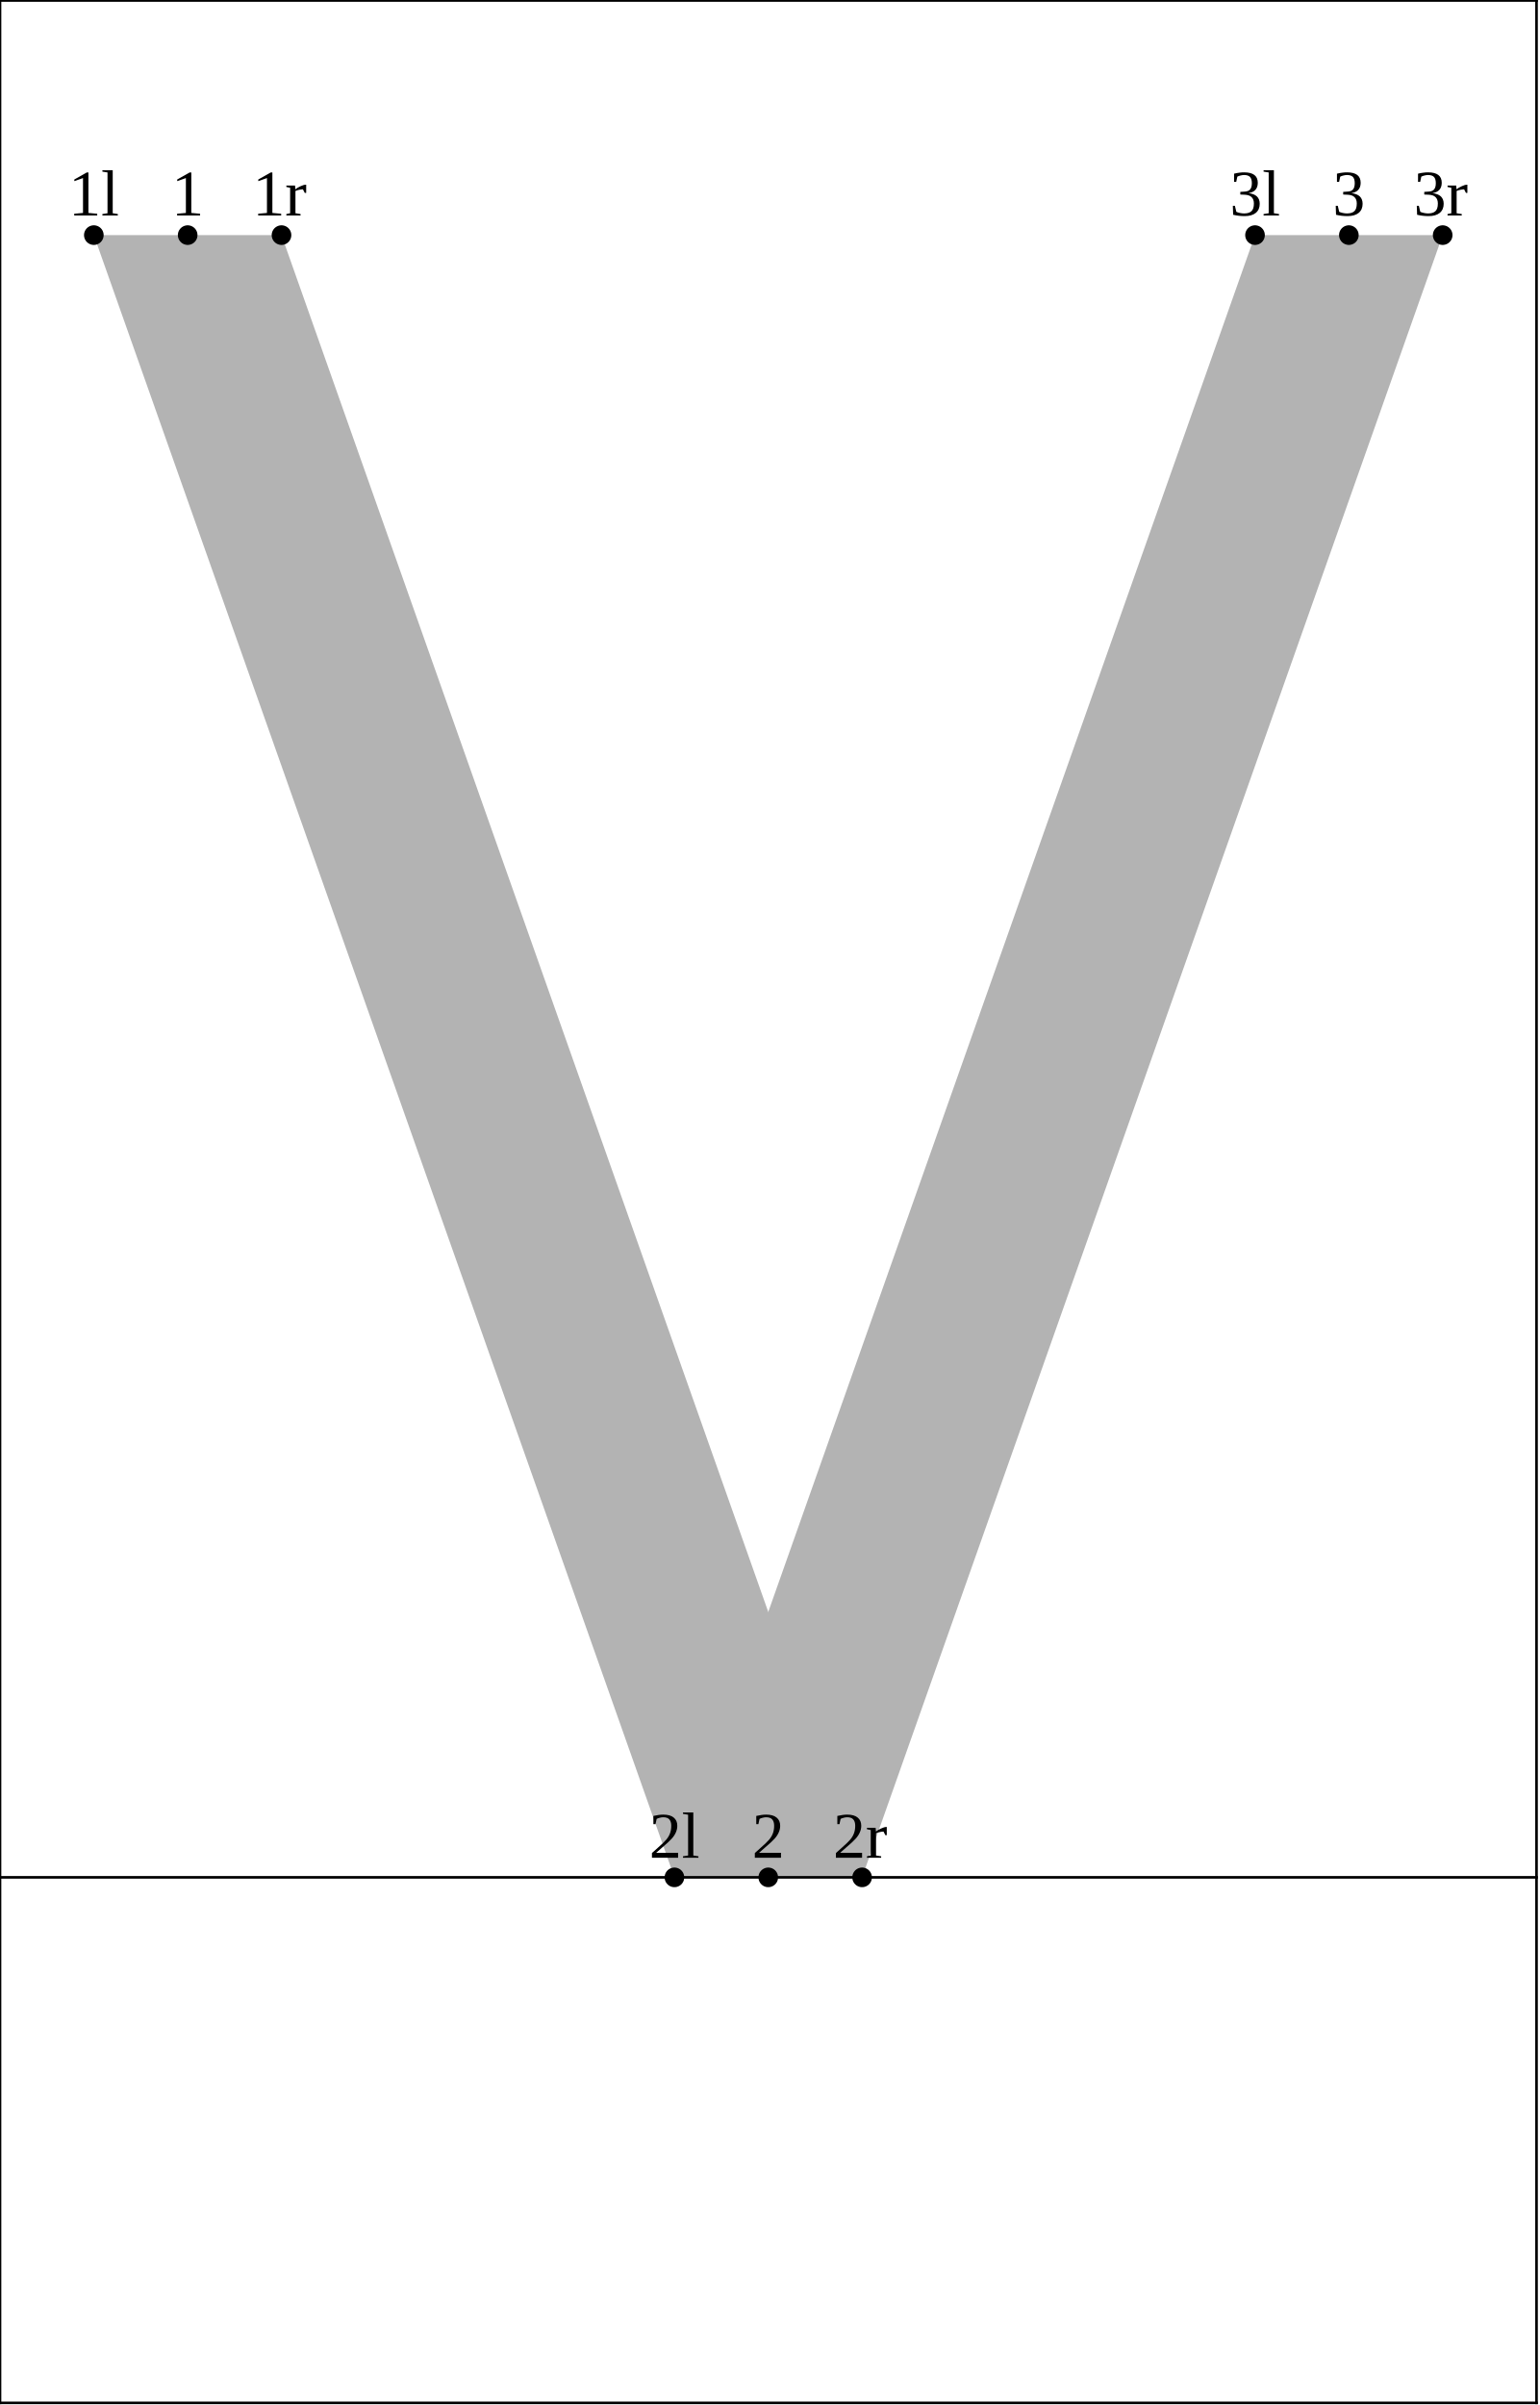
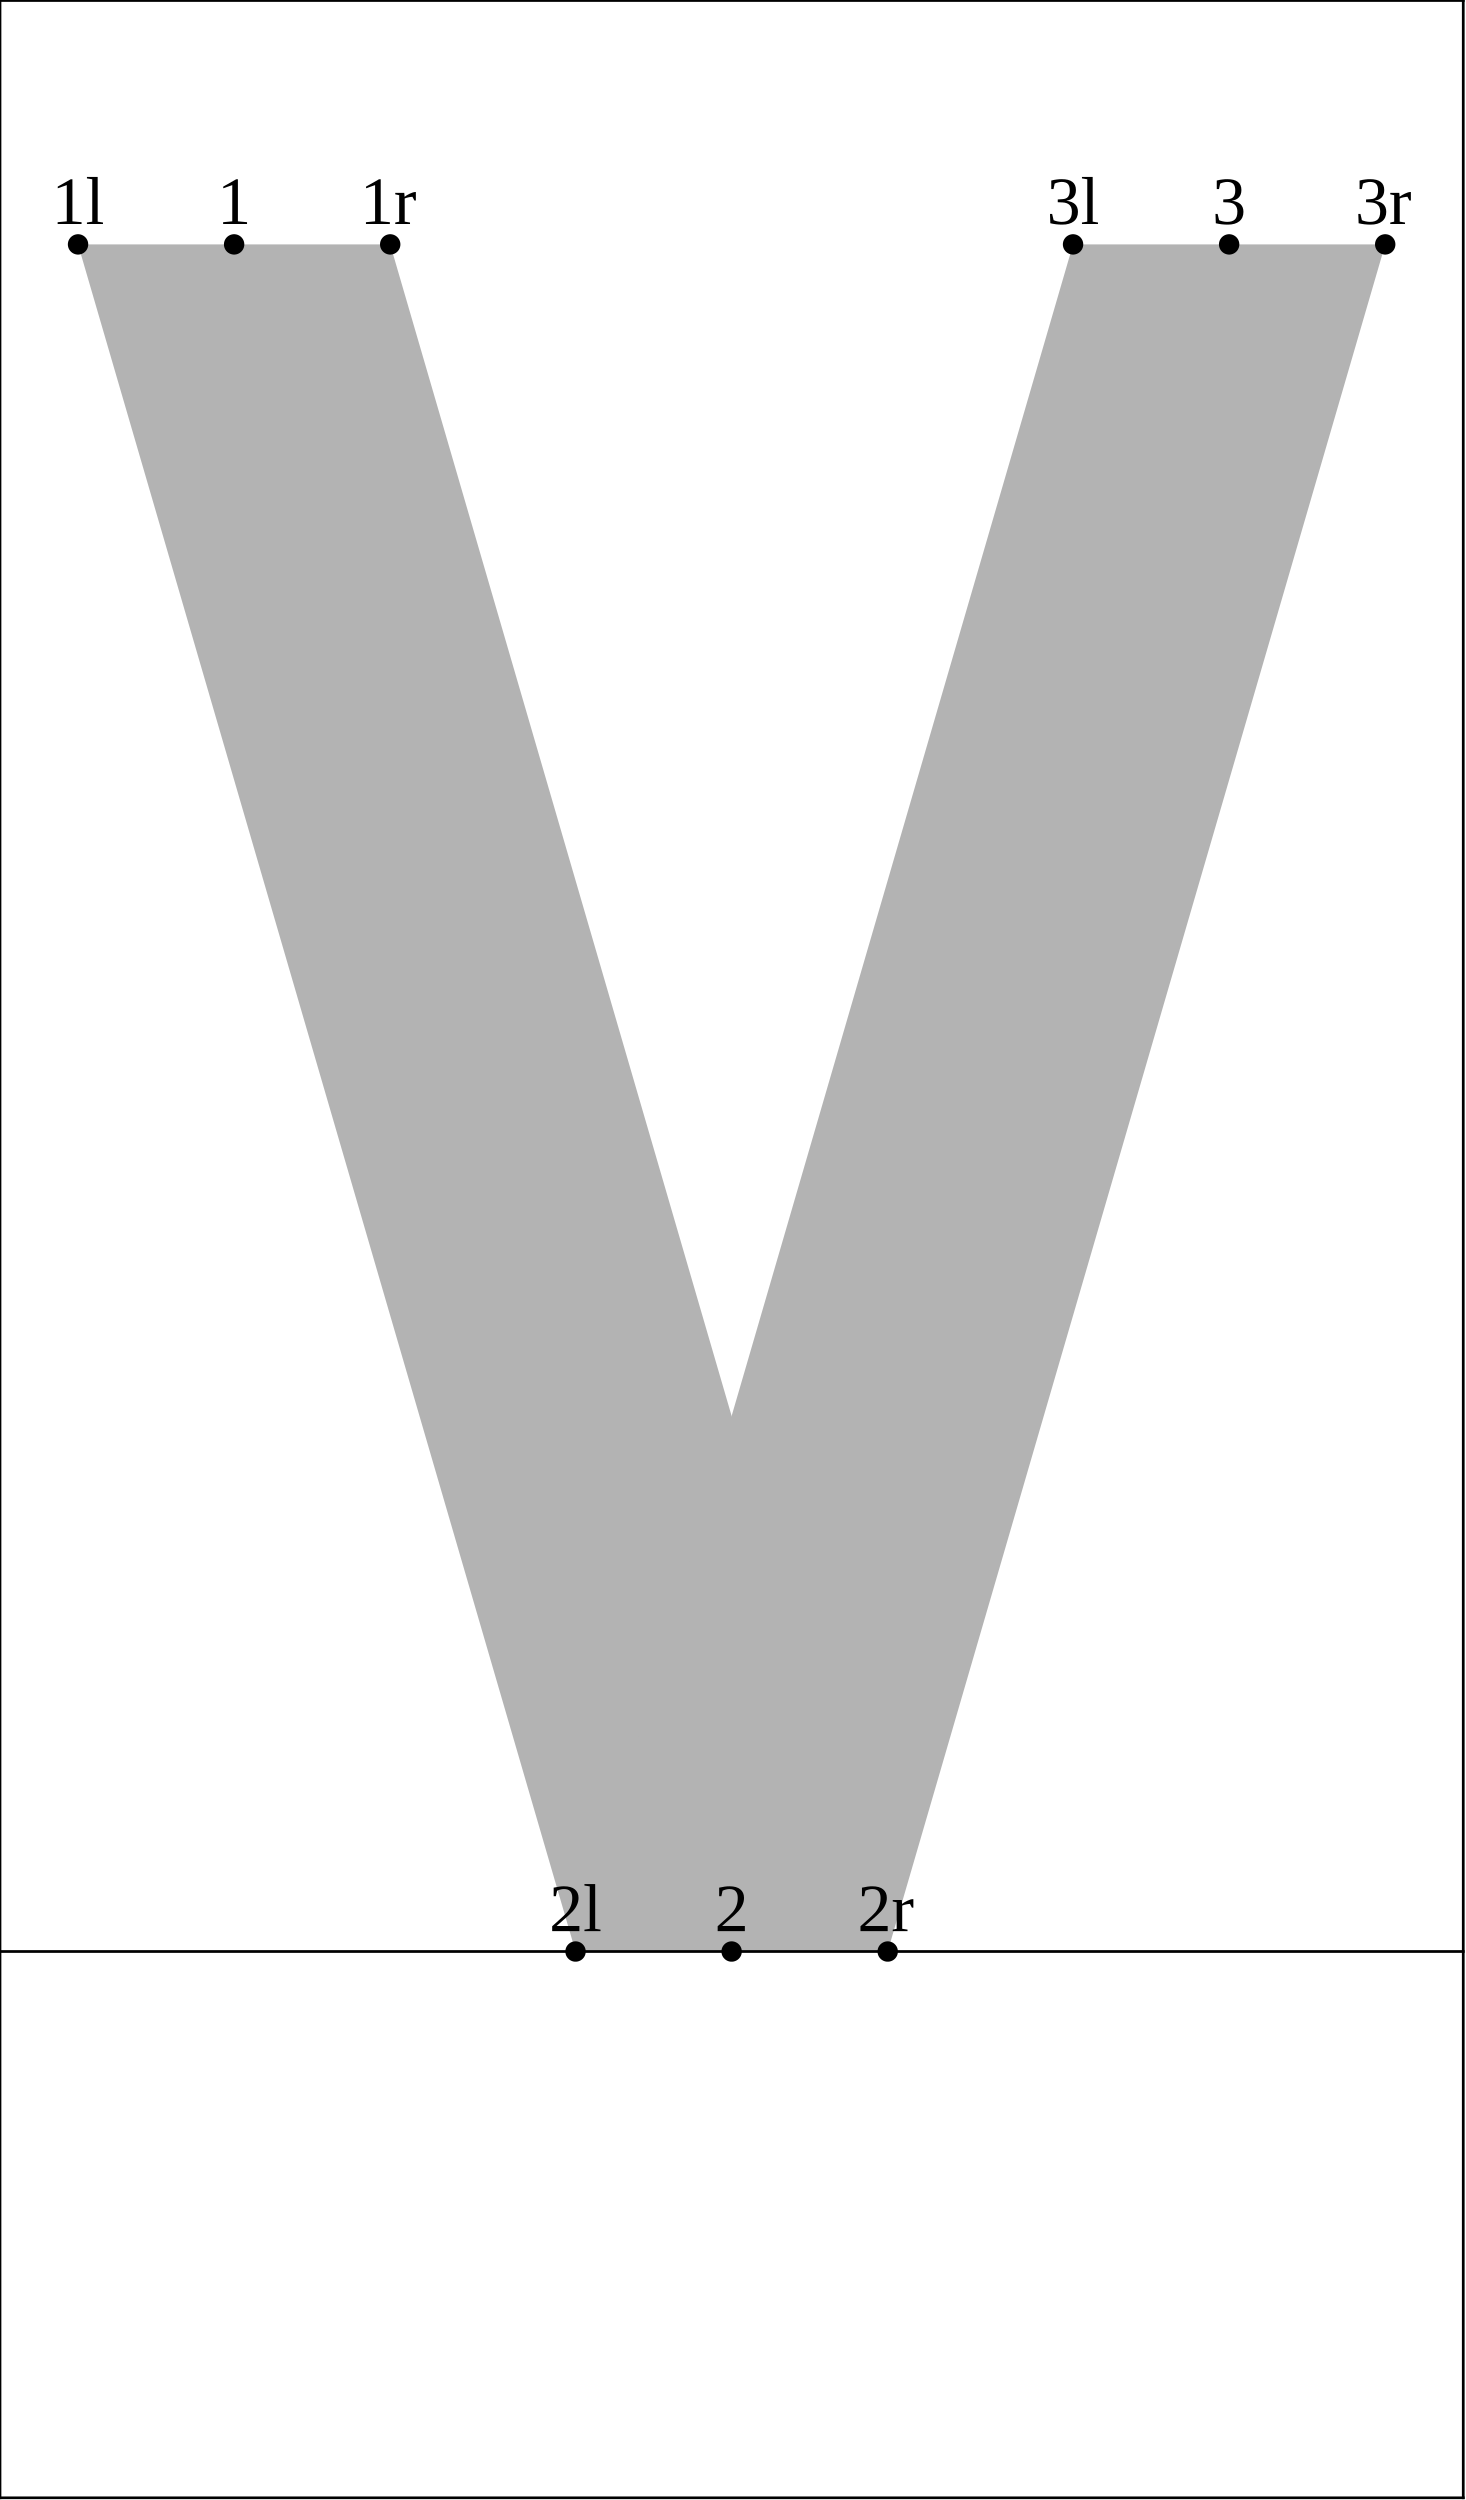
- <svg xmlns="http://www.w3.org/2000/svg" version="1.1" width="235.319" height="367.662" viewBox="0 0 235.319 367.662">
-   <path d="M14.346 35.942L103.113 287L131.806 287L43.039 35.942Z" style="fill: rgb(70%,70%,70%);stroke: none;" />
-   <path d="M191.88 35.942L103.113 287L131.806 287L220.572 35.942Z" style="fill: rgb(70%,70%,70%);stroke: none;" />
-   <g transform="translate(10.47183 32.94206)" style="fill: rgb(0%,0%,0%);">
+ <svg xmlns="http://www.w3.org/2000/svg" version="1.1" width="215.593" height="367.662" viewBox="0 0 215.593 367.662">
+   <path d="M11.477 35.942L84.642 287L130.55 287L57.385 35.942Z" style="fill: rgb(70%,70%,70%);stroke: none;" />
+   <path d="M157.808 35.942L84.642 287L130.55 287L203.716 35.942Z" style="fill: rgb(70%,70%,70%);stroke: none;" />
+   <g transform="translate(7.602539 32.94206)" style="fill: rgb(0%,0%,0%);">
    <text font-size="9.963">1l</text>
  </g>
-   <path d="M14.346 35.942l0 0" style="stroke:rgb(0%,0%,0%); stroke-width: 3;stroke-linecap: round;stroke-linejoin: round;stroke-miterlimit: 10;fill: none;" />
-   <g transform="translate(99.23871 284)" style="fill: rgb(0%,0%,0%);">
+   <path d="M11.477 35.942l0 0" style="stroke:rgb(0%,0%,0%); stroke-width: 3;stroke-linecap: round;stroke-linejoin: round;stroke-miterlimit: 10;fill: none;" />
+   <g transform="translate(80.76802 284)" style="fill: rgb(0%,0%,0%);">
    <text font-size="9.963">2l</text>
  </g>
-   <path d="M103.113 287l0 0" style="stroke:rgb(0%,0%,0%); stroke-width: 3;stroke-linecap: round;stroke-linejoin: round;stroke-miterlimit: 10;fill: none;" />
-   <g transform="translate(188.0056 32.94206)" style="fill: rgb(0%,0%,0%);">
+   <path d="M84.642 287l0 0" style="stroke:rgb(0%,0%,0%); stroke-width: 3;stroke-linecap: round;stroke-linejoin: round;stroke-miterlimit: 10;fill: none;" />
+   <g transform="translate(153.9335 32.94206)" style="fill: rgb(0%,0%,0%);">
    <text font-size="9.963">3l</text>
  </g>
-   <path d="M191.88 35.942l0 0" style="stroke:rgb(0%,0%,0%); stroke-width: 3;stroke-linecap: round;stroke-linejoin: round;stroke-miterlimit: 10;fill: none;" />
-   <g transform="translate(26.20177 32.94206)" style="fill: rgb(0%,0%,0%);">
+   <path d="M157.808 35.942l0 0" style="stroke:rgb(0%,0%,0%); stroke-width: 3;stroke-linecap: round;stroke-linejoin: round;stroke-miterlimit: 10;fill: none;" />
+   <g transform="translate(31.94009 32.94206)" style="fill: rgb(0%,0%,0%);">
    <text font-size="9.963">1</text>
  </g>
-   <path d="M28.692 35.942l0 0" style="stroke:rgb(0%,0%,0%); stroke-width: 3;stroke-linecap: round;stroke-linejoin: round;stroke-miterlimit: 10;fill: none;" />
-   <g transform="translate(114.9686 284)" style="fill: rgb(0%,0%,0%);">
+   <path d="M34.431 35.942l0 0" style="stroke:rgb(0%,0%,0%); stroke-width: 3;stroke-linecap: round;stroke-linejoin: round;stroke-miterlimit: 10;fill: none;" />
+   <g transform="translate(105.1056 284)" style="fill: rgb(0%,0%,0%);">
    <text font-size="9.963">2</text>
  </g>
-   <path d="M117.459 287l0 0" style="stroke:rgb(0%,0%,0%); stroke-width: 3;stroke-linecap: round;stroke-linejoin: round;stroke-miterlimit: 10;fill: none;" />
-   <g transform="translate(203.7355 32.94206)" style="fill: rgb(0%,0%,0%);">
+   <path d="M107.596 287l0 0" style="stroke:rgb(0%,0%,0%); stroke-width: 3;stroke-linecap: round;stroke-linejoin: round;stroke-miterlimit: 10;fill: none;" />
+   <g transform="translate(178.2711 32.94206)" style="fill: rgb(0%,0%,0%);">
    <text font-size="9.963">3</text>
  </g>
-   <path d="M206.226 35.942l0 0" style="stroke:rgb(0%,0%,0%); stroke-width: 3;stroke-linecap: round;stroke-linejoin: round;stroke-miterlimit: 10;fill: none;" />
-   <g transform="translate(38.59695 32.94206)" style="fill: rgb(0%,0%,0%);">
+   <path d="M180.762 35.942l0 0" style="stroke:rgb(0%,0%,0%); stroke-width: 3;stroke-linecap: round;stroke-linejoin: round;stroke-miterlimit: 10;fill: none;" />
+   <g transform="translate(52.9429 32.94206)" style="fill: rgb(0%,0%,0%);">
    <text font-size="9.963">1r</text>
  </g>
-   <path d="M43.039 35.942l0 0" style="stroke:rgb(0%,0%,0%); stroke-width: 3;stroke-linecap: round;stroke-linejoin: round;stroke-miterlimit: 10;fill: none;" />
-   <g transform="translate(127.3638 284)" style="fill: rgb(0%,0%,0%);">
+   <path d="M57.385 35.942l0 0" style="stroke:rgb(0%,0%,0%); stroke-width: 3;stroke-linecap: round;stroke-linejoin: round;stroke-miterlimit: 10;fill: none;" />
+   <g transform="translate(126.1084 284)" style="fill: rgb(0%,0%,0%);">
    <text font-size="9.963">2r</text>
  </g>
-   <path d="M131.806 287l0 0" style="stroke:rgb(0%,0%,0%); stroke-width: 3;stroke-linecap: round;stroke-linejoin: round;stroke-miterlimit: 10;fill: none;" />
-   <g transform="translate(216.1307 32.94206)" style="fill: rgb(0%,0%,0%);">
+   <path d="M130.55 287l0 0" style="stroke:rgb(0%,0%,0%); stroke-width: 3;stroke-linecap: round;stroke-linejoin: round;stroke-miterlimit: 10;fill: none;" />
+   <g transform="translate(199.2739 32.94206)" style="fill: rgb(0%,0%,0%);">
    <text font-size="9.963">3r</text>
  </g>
-   <path d="M220.572 35.942l0 0" style="stroke:rgb(0%,0%,0%); stroke-width: 3;stroke-linecap: round;stroke-linejoin: round;stroke-miterlimit: 10;fill: none;" />
-   <path d="M0 287L234.919 287" style="stroke:rgb(0%,0%,0%); stroke-width: 0.4;stroke-linecap: square;stroke-linejoin: round;stroke-miterlimit: 10;fill: none;" />
-   <path d="M0 0.077L234.919 0.077" style="stroke:rgb(0%,0%,0%); stroke-width: 0.4;stroke-linecap: square;stroke-linejoin: round;stroke-miterlimit: 10;fill: none;" />
-   <path d="M0 367.339L234.919 367.339" style="stroke:rgb(0%,0%,0%); stroke-width: 0.4;stroke-linecap: square;stroke-linejoin: round;stroke-miterlimit: 10;fill: none;" />
+   <path d="M203.716 35.942l0 0" style="stroke:rgb(0%,0%,0%); stroke-width: 3;stroke-linecap: round;stroke-linejoin: round;stroke-miterlimit: 10;fill: none;" />
+   <path d="M0 287L215.193 287" style="stroke:rgb(0%,0%,0%); stroke-width: 0.4;stroke-linecap: square;stroke-linejoin: round;stroke-miterlimit: 10;fill: none;" />
+   <path d="M0 0.077L215.193 0.077" style="stroke:rgb(0%,0%,0%); stroke-width: 0.4;stroke-linecap: square;stroke-linejoin: round;stroke-miterlimit: 10;fill: none;" />
+   <path d="M0 367.339L215.193 367.339" style="stroke:rgb(0%,0%,0%); stroke-width: 0.4;stroke-linecap: square;stroke-linejoin: round;stroke-miterlimit: 10;fill: none;" />
  <path d="M0 367.339L0 0.077" style="stroke:rgb(0%,0%,0%); stroke-width: 0.4;stroke-linecap: square;stroke-linejoin: round;stroke-miterlimit: 10;fill: none;" />
-   <path d="M234.919 367.339L234.919 0.077" style="stroke:rgb(0%,0%,0%); stroke-width: 0.4;stroke-linecap: square;stroke-linejoin: round;stroke-miterlimit: 10;fill: none;" />
+   <path d="M215.193 367.339L215.193 0.077" style="stroke:rgb(0%,0%,0%); stroke-width: 0.4;stroke-linecap: square;stroke-linejoin: round;stroke-miterlimit: 10;fill: none;" />
</svg>
